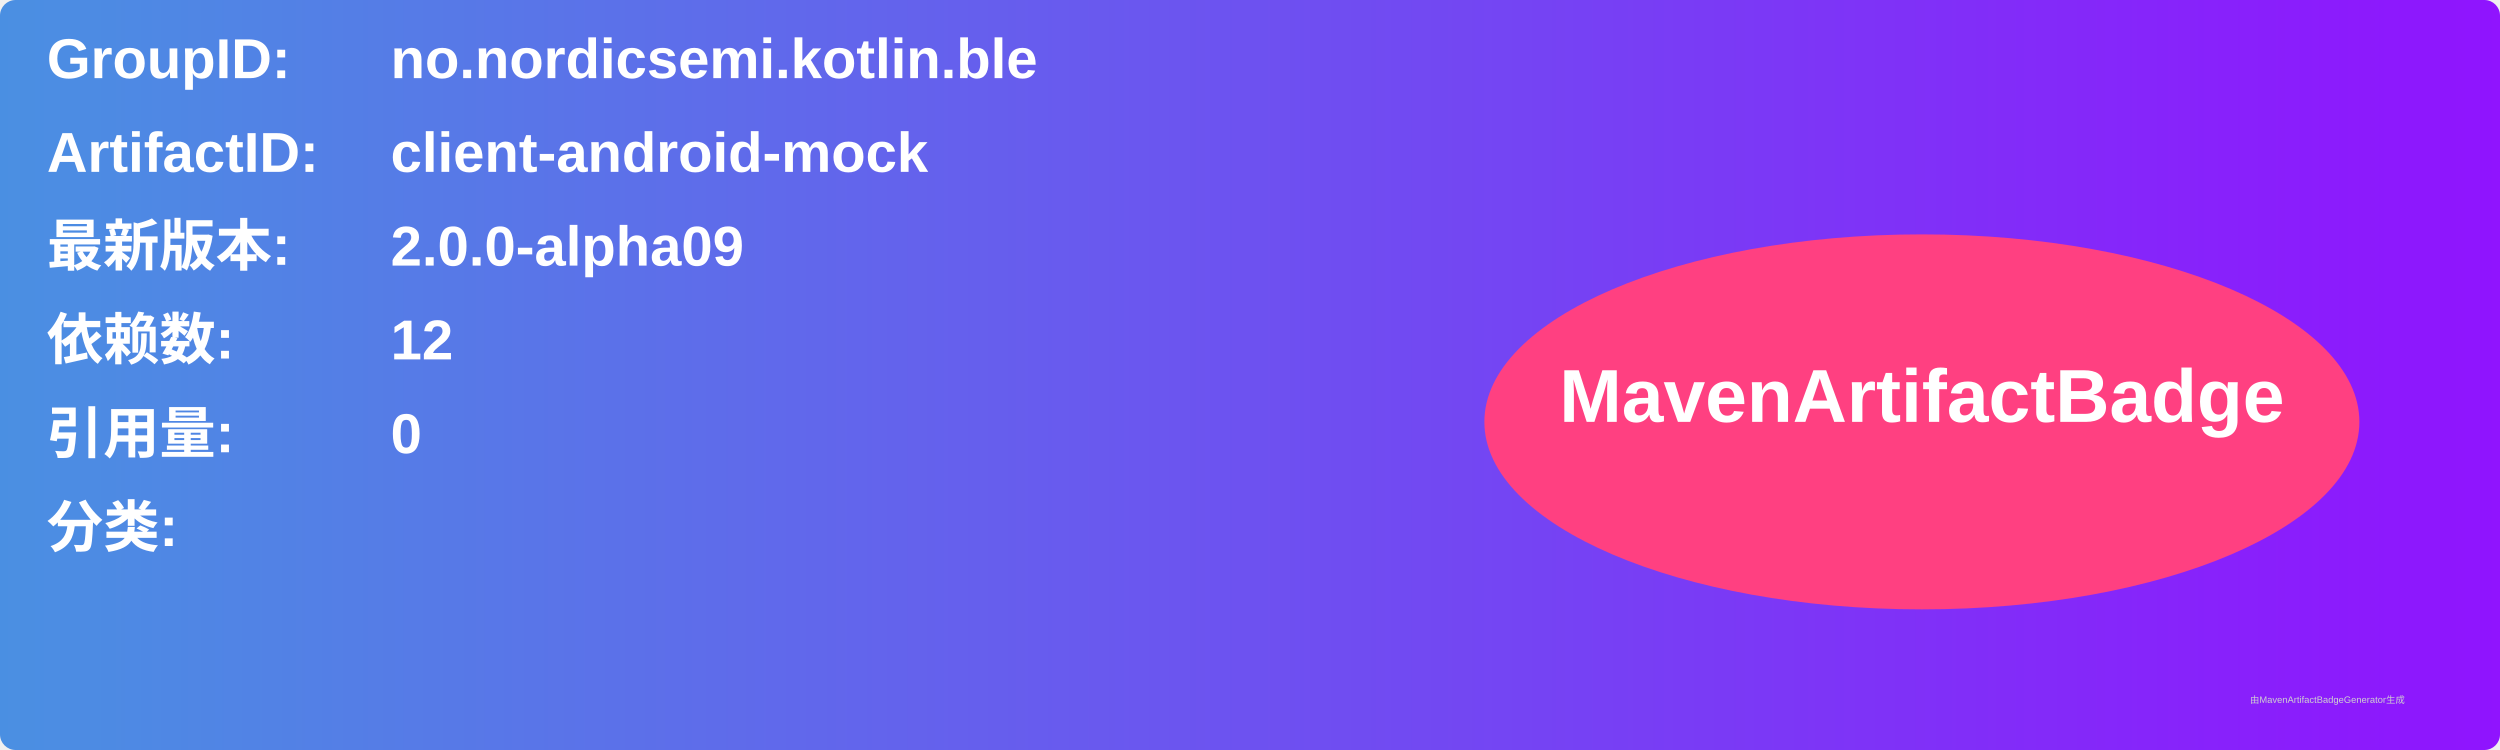
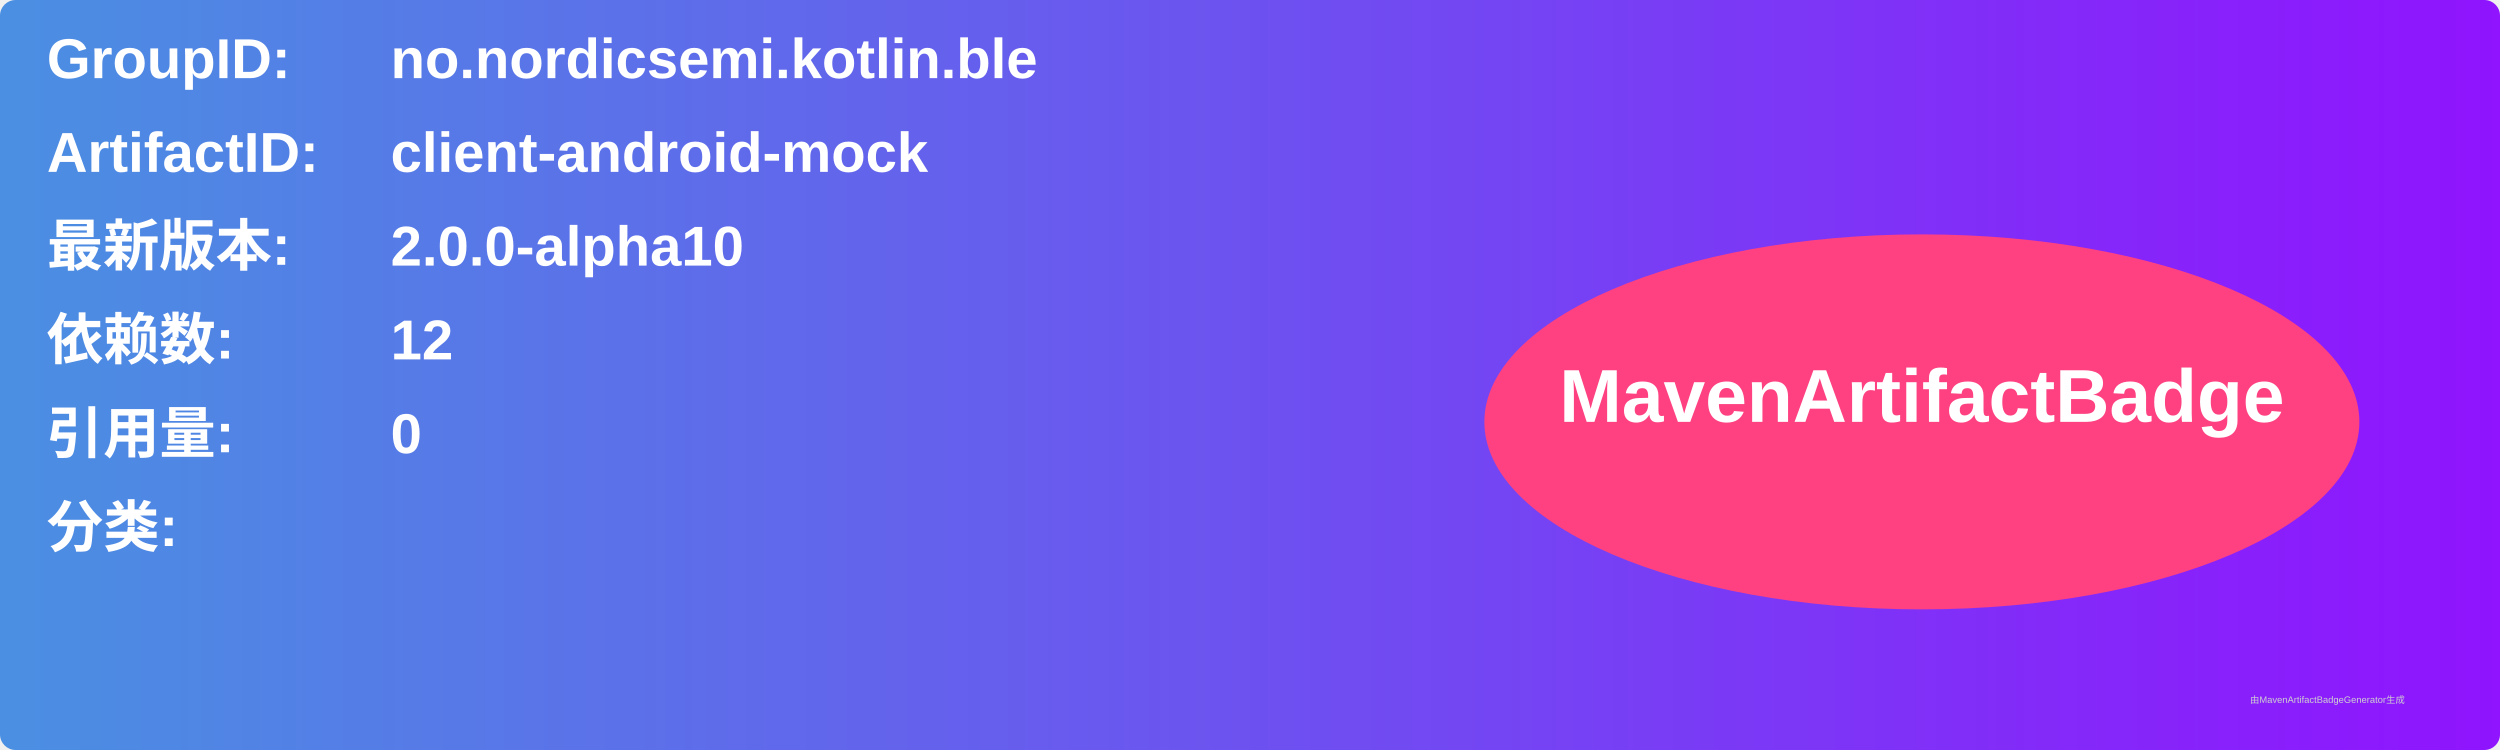
<svg xmlns="http://www.w3.org/2000/svg" width="800" height="240" viewBox="0 0 800 240">
  <linearGradient id="grad" x1="0%" y1="0%" x2="100%" y2="0%">
    <stop offset="0%" stop-color="#4a90e2" />
    <stop offset="100%" stop-color="#9013fe" />
  </linearGradient>
  <rect width="100%" height="100%" rx="5" ry="5" fill="url(#grad)" />
  <g transform="translate(15, 15)">
    <text x="0" y="10" font-family="Arial" font-size="18" fill="white" font-weight="bold" width="260">GroupID:</text>
    <text x="110" y="10" font-family="Arial" font-size="18" fill="white" font-weight="bold" width="460">no.nordicsemi.kotlin.ble</text>
    <text x="0" y="40" font-family="Arial" font-size="18" fill="white" font-weight="bold" width="260">ArtifactID:</text>
    <text x="110" y="40" font-family="Arial" font-size="18" fill="white" font-weight="bold" width="460">client-android-mock</text>
    <text x="0" y="70" font-family="Arial" font-size="18" fill="white" font-weight="bold">最新版本:</text>
    <text x="110" y="70" font-family="Arial" font-size="18" fill="white" font-weight="bold">
-       <tspan font-weight="bold">2.0.0-alpha09</tspan>
+       <tspan font-weight="bold">2.0.0-alpha10</tspan>
    </text>
    <text x="0" y="100" font-family="Arial" font-size="18" fill="white" font-weight="bold">依赖数: </text>
    <text x="110" y="100" font-family="Arial" font-size="18" fill="white">
      <tspan font-weight="bold">12</tspan>
    </text>
    <text x="0" y="130" font-family="Arial" font-size="18" fill="white" font-weight="bold">引用量: </text>
    <text x="110" y="130" font-family="Arial" font-size="18" fill="white">
      <tspan font-weight="bold">0</tspan>
    </text>
    <text x="0" y="160" font-family="Arial" font-size="18" fill="white" font-weight="bold">分类:</text>
    <text x="10" y="190" font-family="Arial" font-size="10" fill="white">
      <tspan font-weight="bold" />
    </text>
    <ellipse cx="600" cy="120" rx="140" ry="60" fill="#ff4081" />
    <text x="600" y="120" text-anchor="middle" font-family="Arial" font-size="24" fill="white" font-weight="bold">MavenArtifactBadge</text>
  </g>
  <text x="720" y="225" font-family="Arial" font-size="3" fill="#d0d0d0">由MavenArtifactBadgeGenerator生成</text>
</svg>
